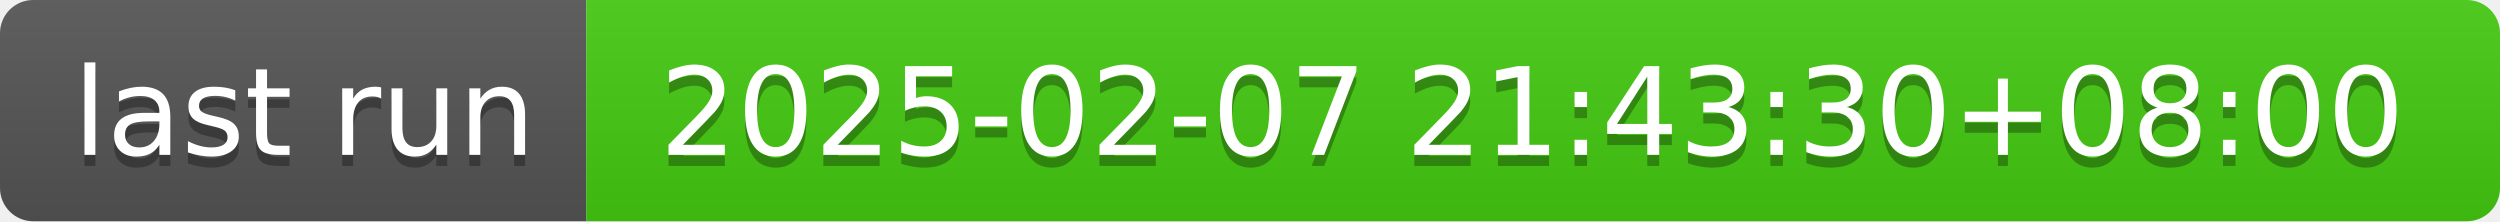
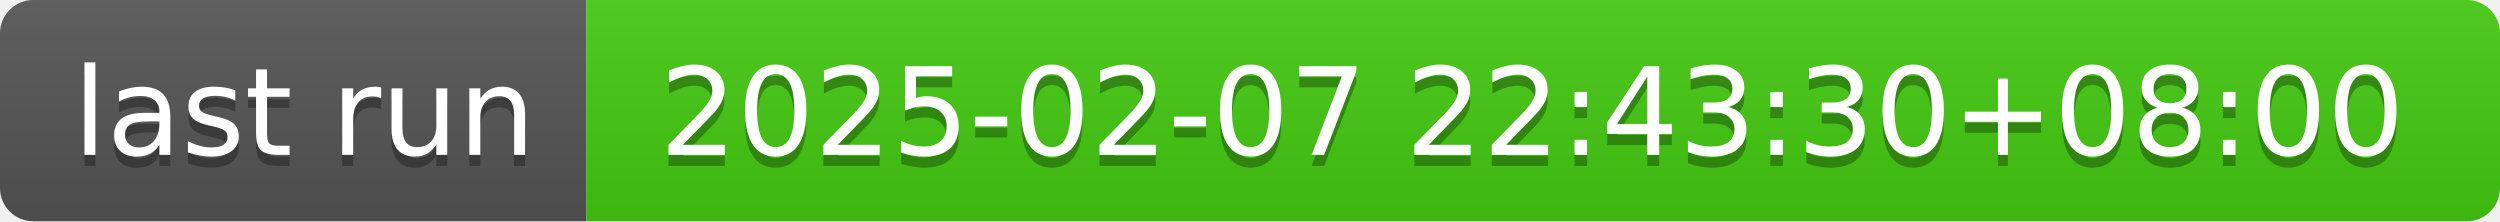
- <svg xmlns="http://www.w3.org/2000/svg" width="226" height="20" role="img" aria-label="last run: 2025-02-07 21:43:30+08:00">
+ <svg xmlns="http://www.w3.org/2000/svg" width="226" height="20" role="img" aria-label="last run: 2025-02-07 22:43:30+08:00">
  <linearGradient id="s" x2="0" y2="100%">
    <stop offset="0" stop-color="#bbb" stop-opacity=".1" />
    <stop offset="1" stop-opacity=".1" />
  </linearGradient>
  <clipPath id="r">
    <rect width="226" height="20" rx="3" fill="#fff" />
  </clipPath>
  <g clip-path="url(#r)">
    <rect width="53" height="20" fill="#555" />
    <rect x="53" width="173" height="20" fill="#4c1" />
    <rect width="226" height="20" fill="url(#s)" />
  </g>
  <g fill="#fff" text-anchor="middle" font-family="Verdana,Geneva,DejaVu Sans,sans-serif" text-rendering="geometricPrecision" font-size="110">
    <text aria-hidden="true" x="275" y="150" fill="#010101" fill-opacity=".3" transform="scale(.1)" textLength="430">last run</text>
    <text x="275" y="140" transform="scale(.1)" fill="#fff" textLength="430">last run</text>
-     <text aria-hidden="true" x="1385" y="150" fill="#010101" fill-opacity=".3" transform="scale(.1)" textLength="1630">2025-02-07 21:43:30+08:00</text>
-     <text x="1385" y="140" transform="scale(.1)" fill="#fff" textLength="1630">2025-02-07 21:43:30+08:00</text>
+     <text aria-hidden="true" x="1385" y="150" fill="#010101" fill-opacity=".3" transform="scale(.1)" textLength="1630">2025-02-07 22:43:30+08:00</text>
+     <text x="1385" y="140" transform="scale(.1)" fill="#fff" textLength="1630">2025-02-07 22:43:30+08:00</text>
  </g>
</svg>
